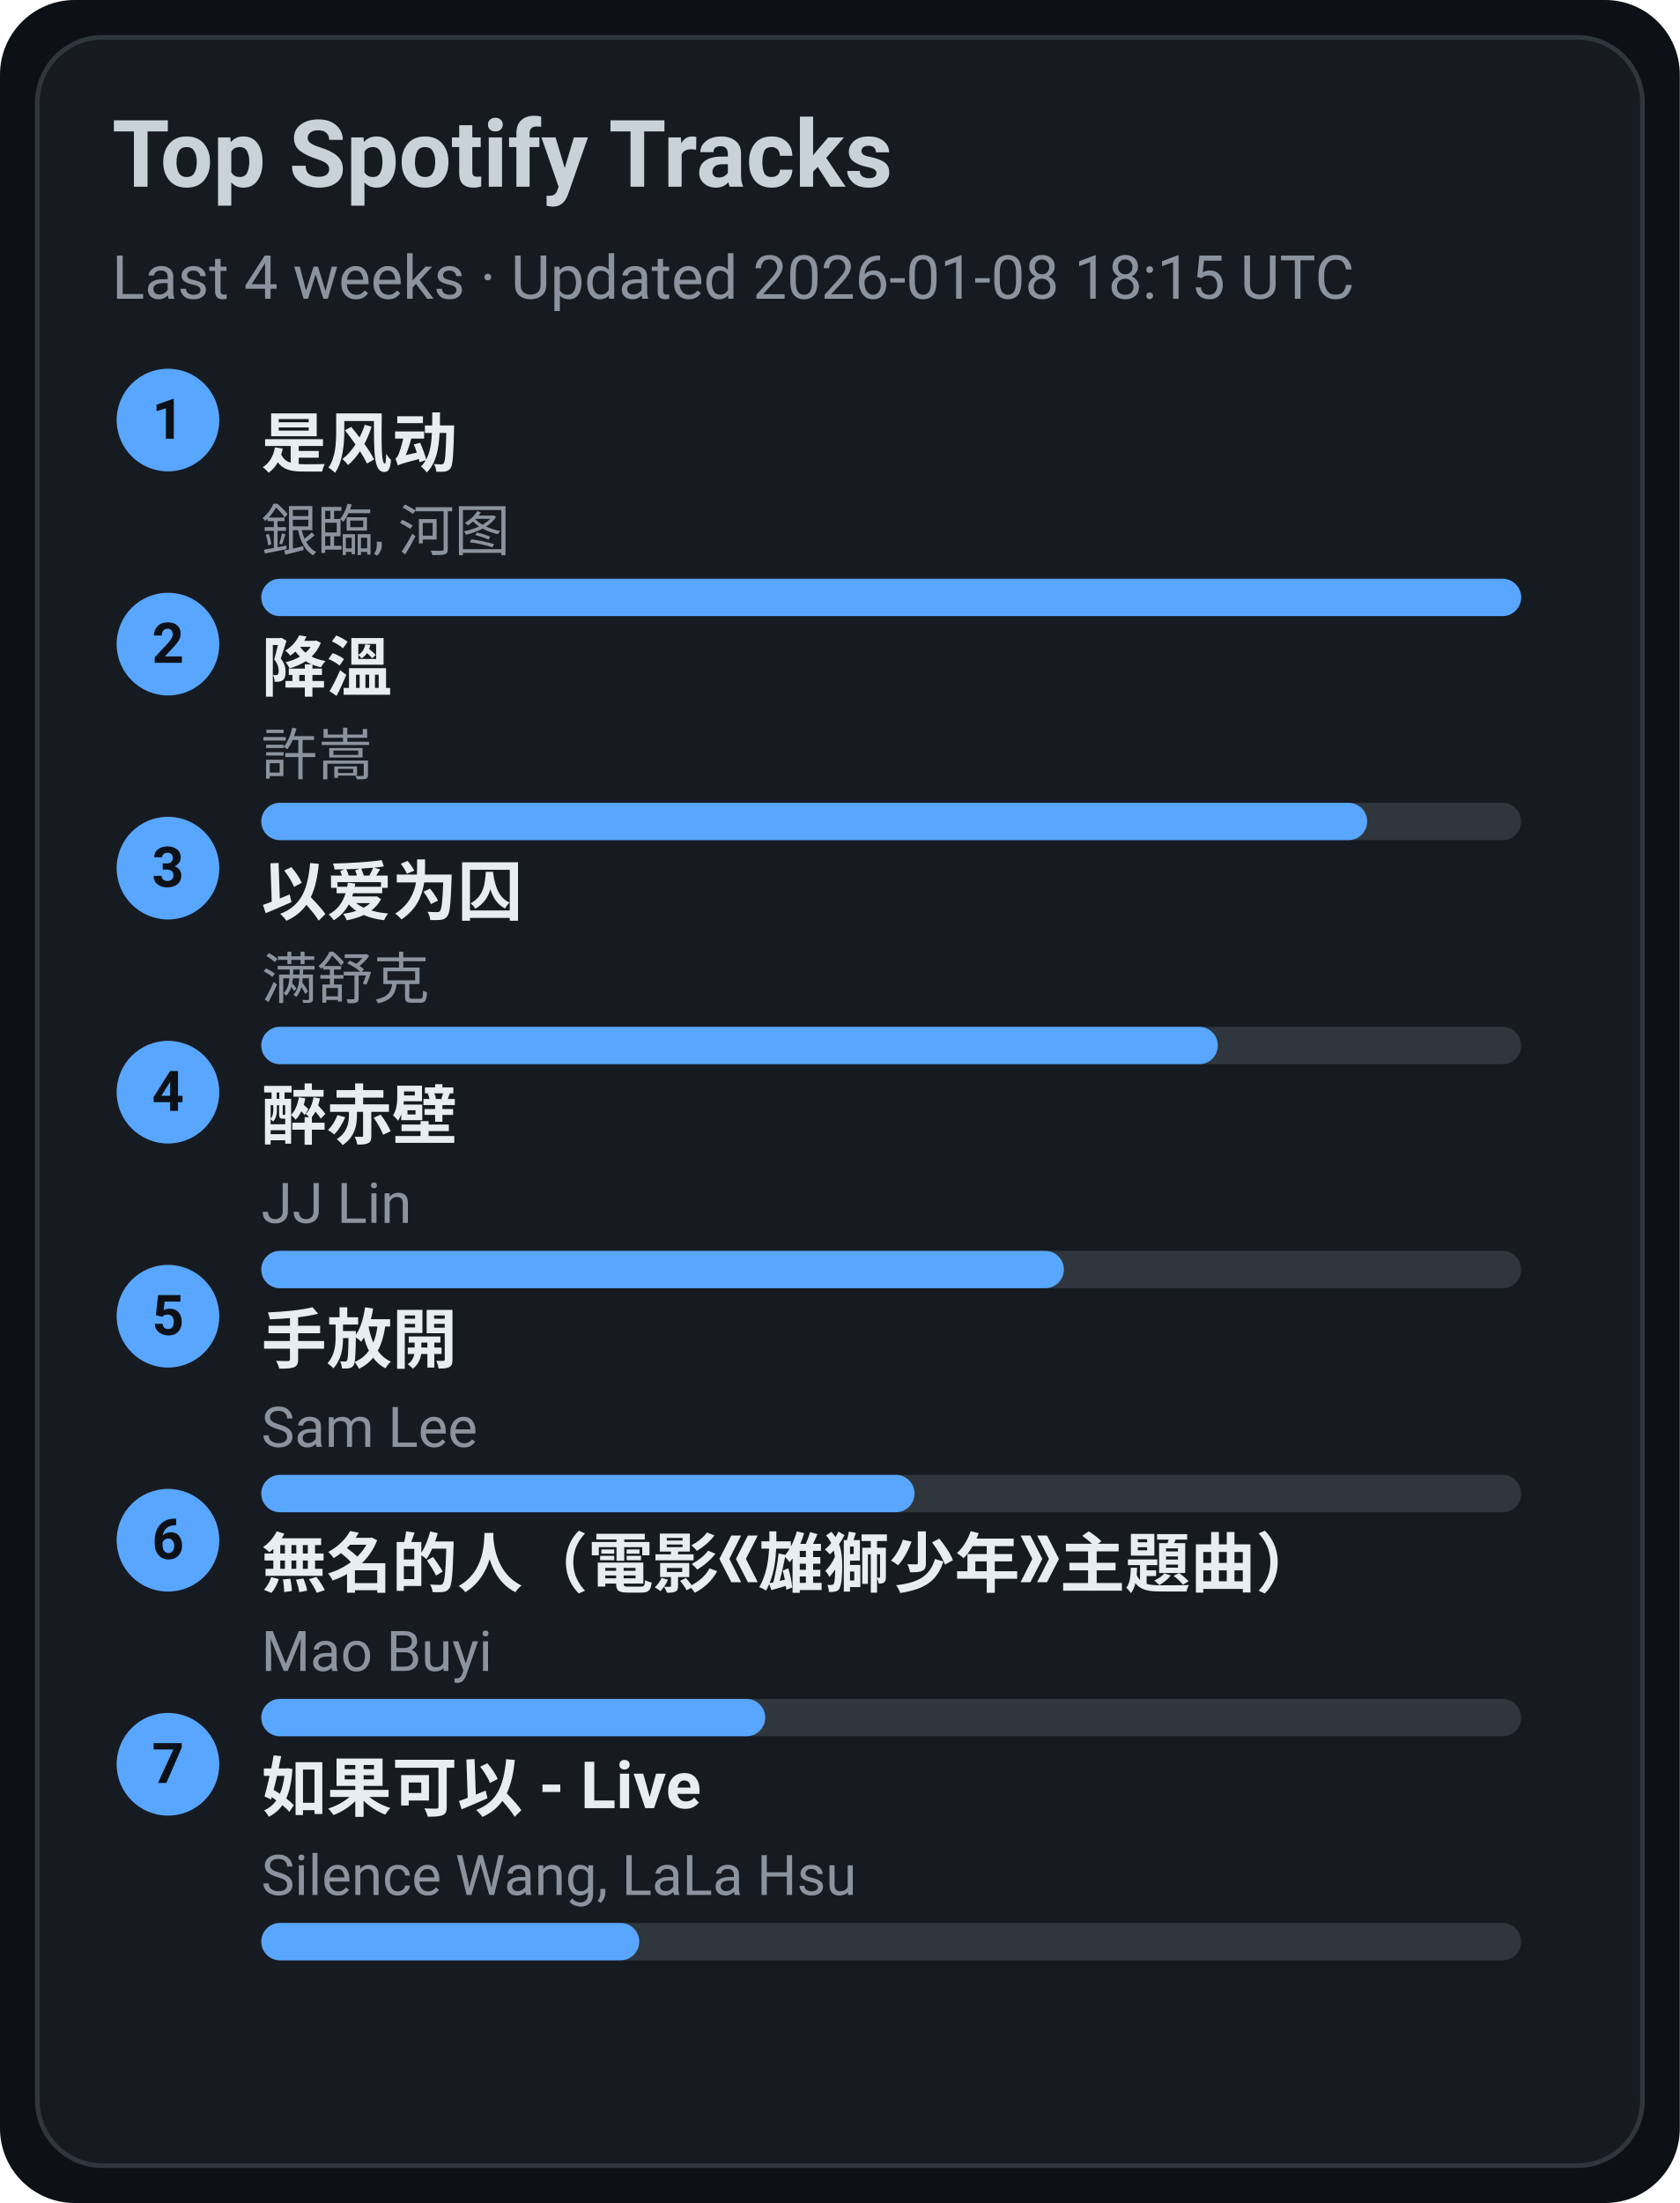
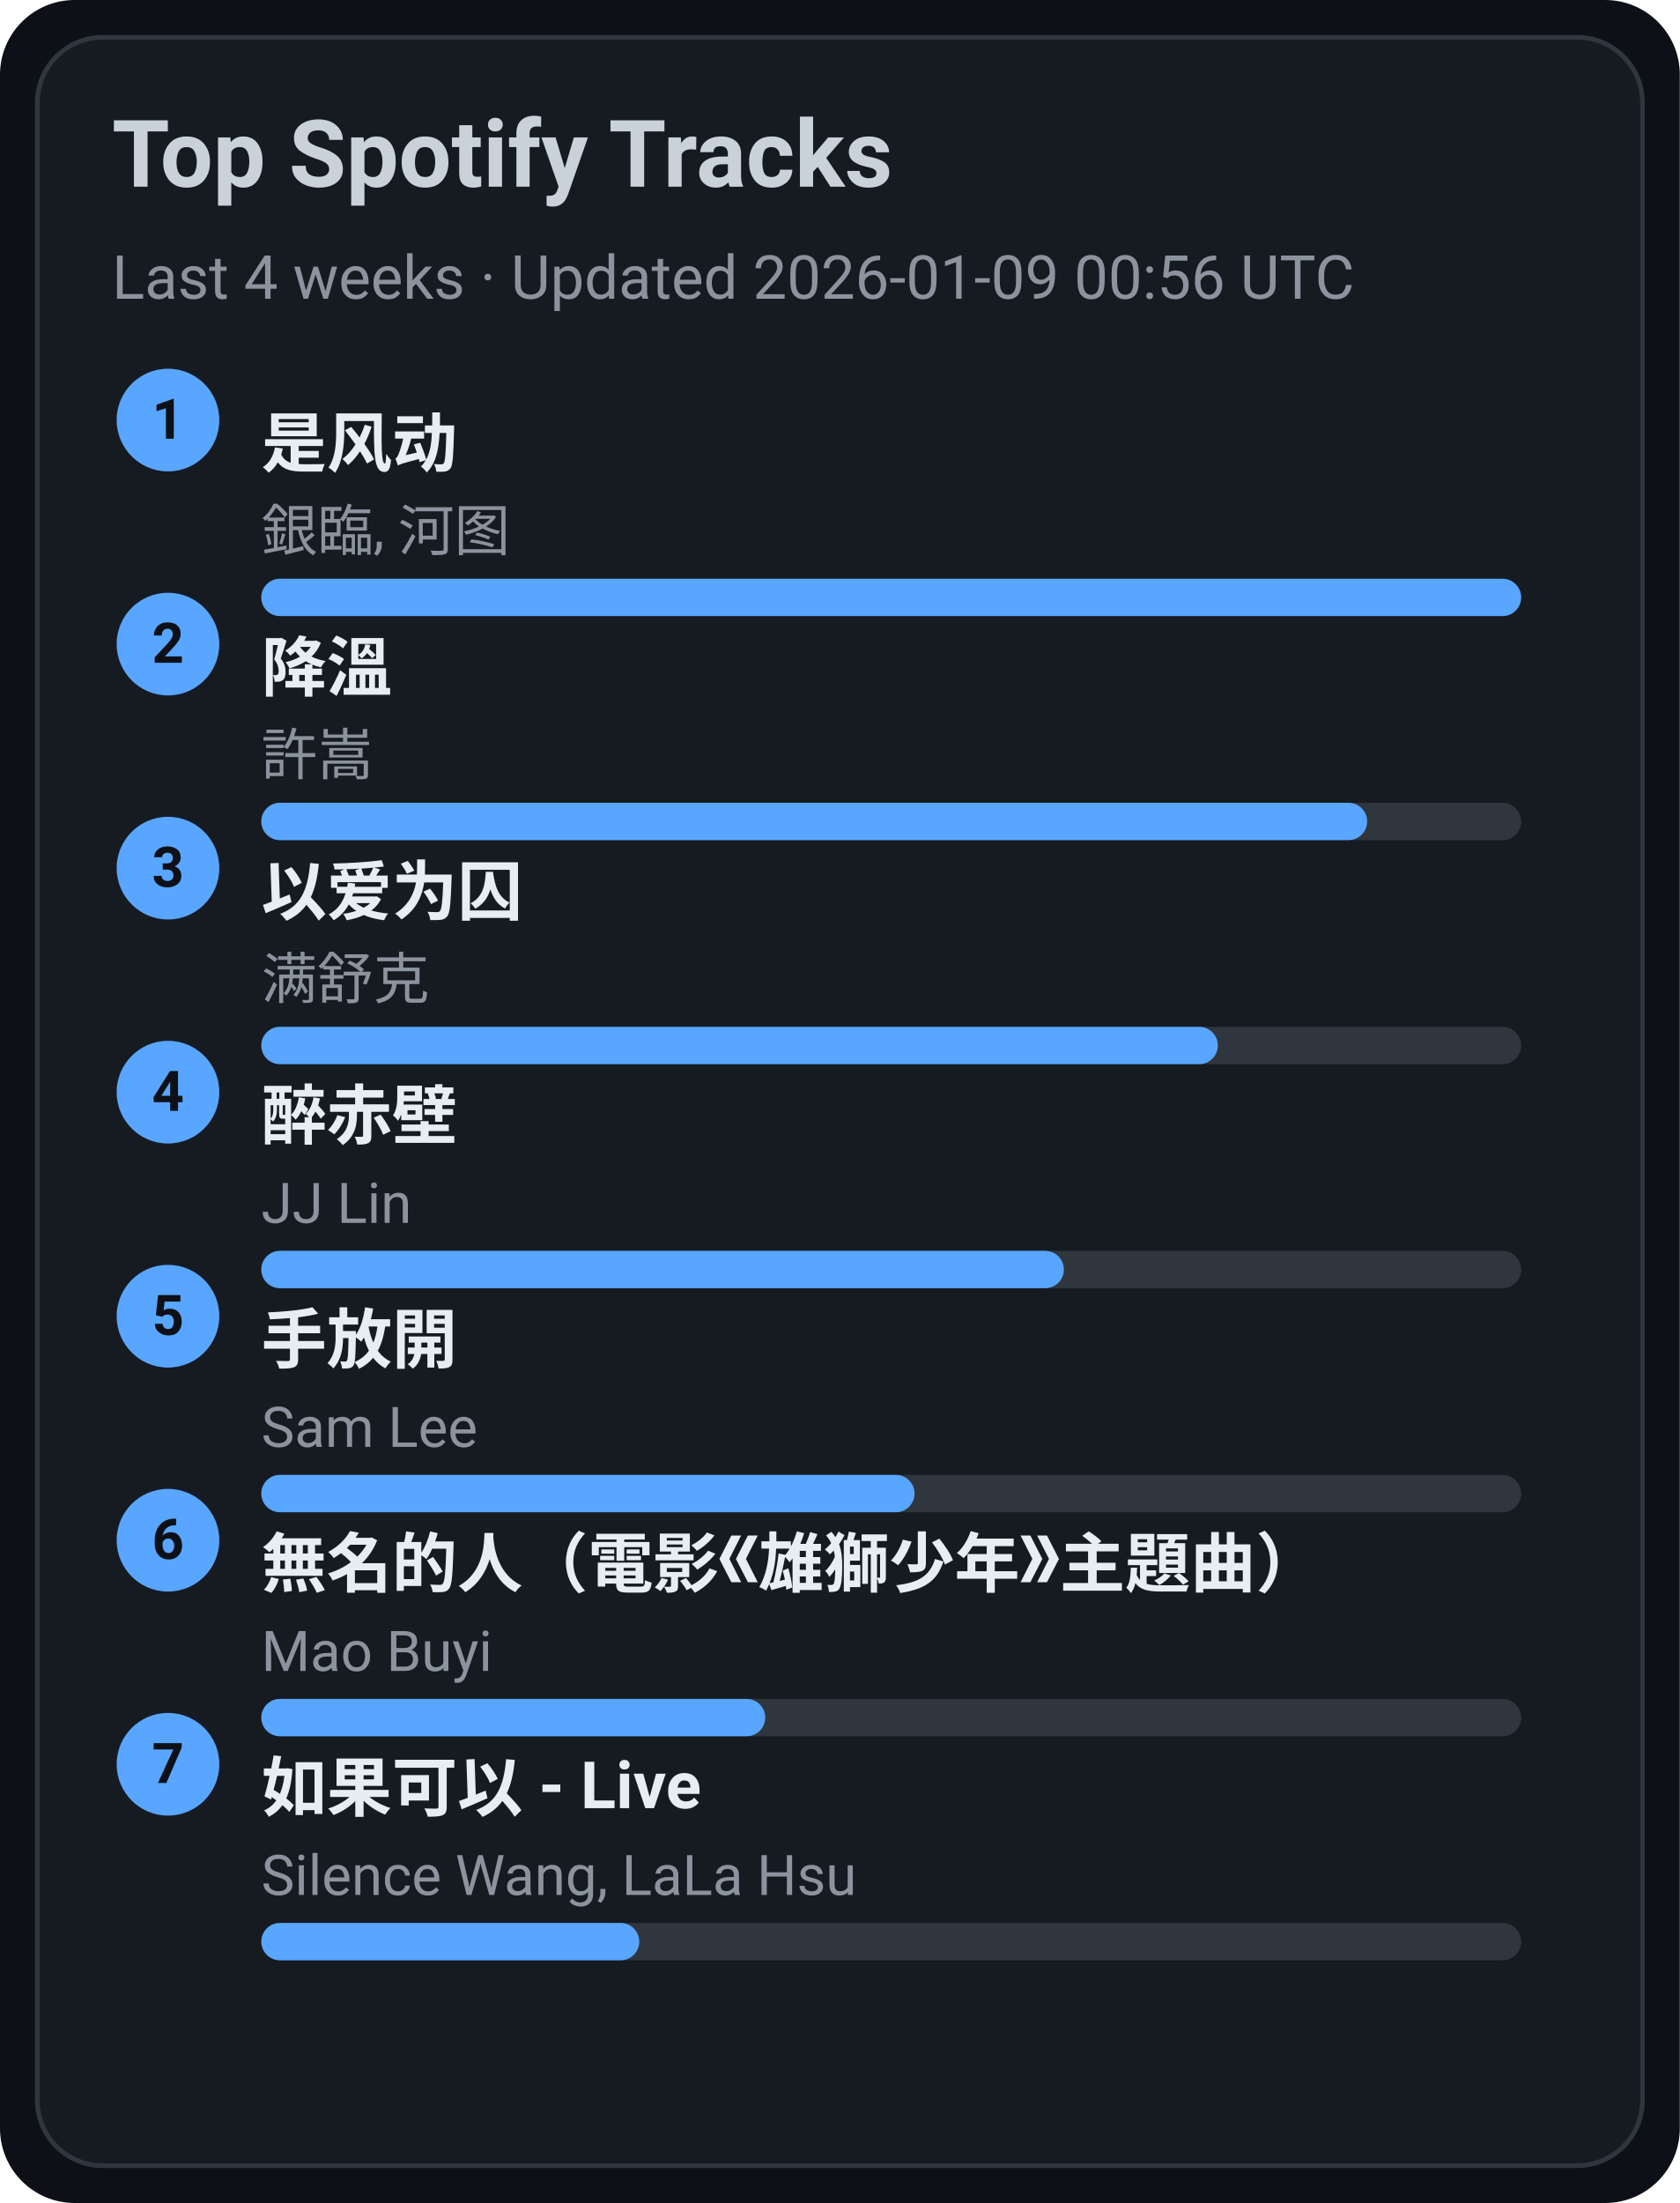
<svg xmlns="http://www.w3.org/2000/svg" width="360" height="472" viewBox="0 0 360 472">
  <style>text{font-family:-apple-system,BlinkMacSystemFont,Segoe UI,Roboto,Ubuntu,Helvetica Neue,Arial,Noto Sans,sans-serif}</style>
  <rect width="360" height="472" rx="16" fill="#0d1117" />
  <rect x="8" y="8" width="344" height="456" rx="14" fill="#161b22" stroke="#30363d" />
  <text x="24" y="40" font-size="20" fill="#c9d1d9" font-weight="600">Top Spotify Tracks</text>
-   <text x="24" y="64" font-size="13" fill="#8b949e">Last 4 weeks · Updated 2026-01-08 18:15 UTC</text>
+   <text x="24" y="64" font-size="13" fill="#8b949e">Last 4 weeks · Updated 2026-01-09 00:56 UTC</text>
  <circle cx="36" cy="90" r="11" fill="#58a6ff" />
  <text x="36" y="94" text-anchor="middle" font-size="12" fill="#0d1117" font-weight="700">1</text>
  <a href="https://open.spotify.com/track/3lePQ8c4jq7bTePsXEmslh" target="_blank" rel="noopener noreferrer">
    <text x="56" y="100" font-size="14" fill="#e6edf3" font-weight="600">是风动</text>
  </a>
  <text x="56" y="118" font-size="12" fill="#8b949e">銀臨, 河图</text>
  <rect x="56" y="124" width="270" height="8" rx="4" fill="#30363d" />
  <rect x="56" y="124" width="270" height="8" rx="4" fill="#58a6ff" />
  <circle cx="36" cy="138" r="11" fill="#58a6ff" />
  <text x="36" y="142" text-anchor="middle" font-size="12" fill="#0d1117" font-weight="700">2</text>
  <a href="https://open.spotify.com/track/2q9uhrOfyOnBa3oWR1PfYT" target="_blank" rel="noopener noreferrer">
    <text x="56" y="148" font-size="14" fill="#e6edf3" font-weight="600">降溫</text>
  </a>
  <text x="56" y="166" font-size="12" fill="#8b949e">許嵩</text>
  <rect x="56" y="172" width="270" height="8" rx="4" fill="#30363d" />
  <rect x="56" y="172" width="237" height="8" rx="4" fill="#58a6ff" />
  <circle cx="36" cy="186" r="11" fill="#58a6ff" />
  <text x="36" y="190" text-anchor="middle" font-size="12" fill="#0d1117" font-weight="700">3</text>
  <a href="https://open.spotify.com/track/0RW2LEfGQK5BaIho6sSLqf" target="_blank" rel="noopener noreferrer">
    <text x="56" y="196" font-size="14" fill="#e6edf3" font-weight="600">以爱为囚</text>
  </a>
  <text x="56" y="214" font-size="12" fill="#8b949e">满舒克</text>
  <rect x="56" y="220" width="270" height="8" rx="4" fill="#30363d" />
  <rect x="56" y="220" width="205" height="8" rx="4" fill="#58a6ff" />
  <circle cx="36" cy="234" r="11" fill="#58a6ff" />
  <text x="36" y="238" text-anchor="middle" font-size="12" fill="#0d1117" font-weight="700">4</text>
  <a href="https://open.spotify.com/track/69lAYqbyHL1A0gctdLd9WV" target="_blank" rel="noopener noreferrer">
    <text x="56" y="244" font-size="14" fill="#e6edf3" font-weight="600">醉赤壁</text>
  </a>
  <text x="56" y="262" font-size="12" fill="#8b949e">JJ Lin</text>
  <rect x="56" y="268" width="270" height="8" rx="4" fill="#30363d" />
  <rect x="56" y="268" width="172" height="8" rx="4" fill="#58a6ff" />
  <circle cx="36" cy="282" r="11" fill="#58a6ff" />
  <text x="36" y="286" text-anchor="middle" font-size="12" fill="#0d1117" font-weight="700">5</text>
  <a href="https://open.spotify.com/track/2Dd9EXYXI2NNrLG61OtWQv" target="_blank" rel="noopener noreferrer">
    <text x="56" y="292" font-size="14" fill="#e6edf3" font-weight="600">手放開</text>
  </a>
  <text x="56" y="310" font-size="12" fill="#8b949e">Sam Lee</text>
  <rect x="56" y="316" width="270" height="8" rx="4" fill="#30363d" />
  <rect x="56" y="316" width="140" height="8" rx="4" fill="#58a6ff" />
  <circle cx="36" cy="330" r="11" fill="#58a6ff" />
  <text x="36" y="334" text-anchor="middle" font-size="12" fill="#0d1117" font-weight="700">6</text>
  <a href="https://open.spotify.com/track/72kP6AJqsEeSLkO640Tu7F" target="_blank" rel="noopener noreferrer">
    <text x="56" y="340" font-size="14" fill="#e6edf3" font-weight="600">無名的人（電影《雄獅少年》主題曲）</text>
  </a>
  <text x="56" y="358" font-size="12" fill="#8b949e">Mao Buyi</text>
  <rect x="56" y="364" width="270" height="8" rx="4" fill="#30363d" />
  <rect x="56" y="364" width="108" height="8" rx="4" fill="#58a6ff" />
  <circle cx="36" cy="378" r="11" fill="#58a6ff" />
  <text x="36" y="382" text-anchor="middle" font-size="12" fill="#0d1117" font-weight="700">7</text>
  <a href="https://open.spotify.com/track/6IF65dJzfmPcX7jwDegwoo" target="_blank" rel="noopener noreferrer">
    <text x="56" y="388" font-size="14" fill="#e6edf3" font-weight="600">如果可以 - Live</text>
  </a>
  <text x="56" y="406" font-size="12" fill="#8b949e">Silence Wang, LaLa Hsu</text>
  <rect x="56" y="412" width="270" height="8" rx="4" fill="#30363d" />
  <rect x="56" y="412" width="81" height="8" rx="4" fill="#58a6ff" />
</svg>
